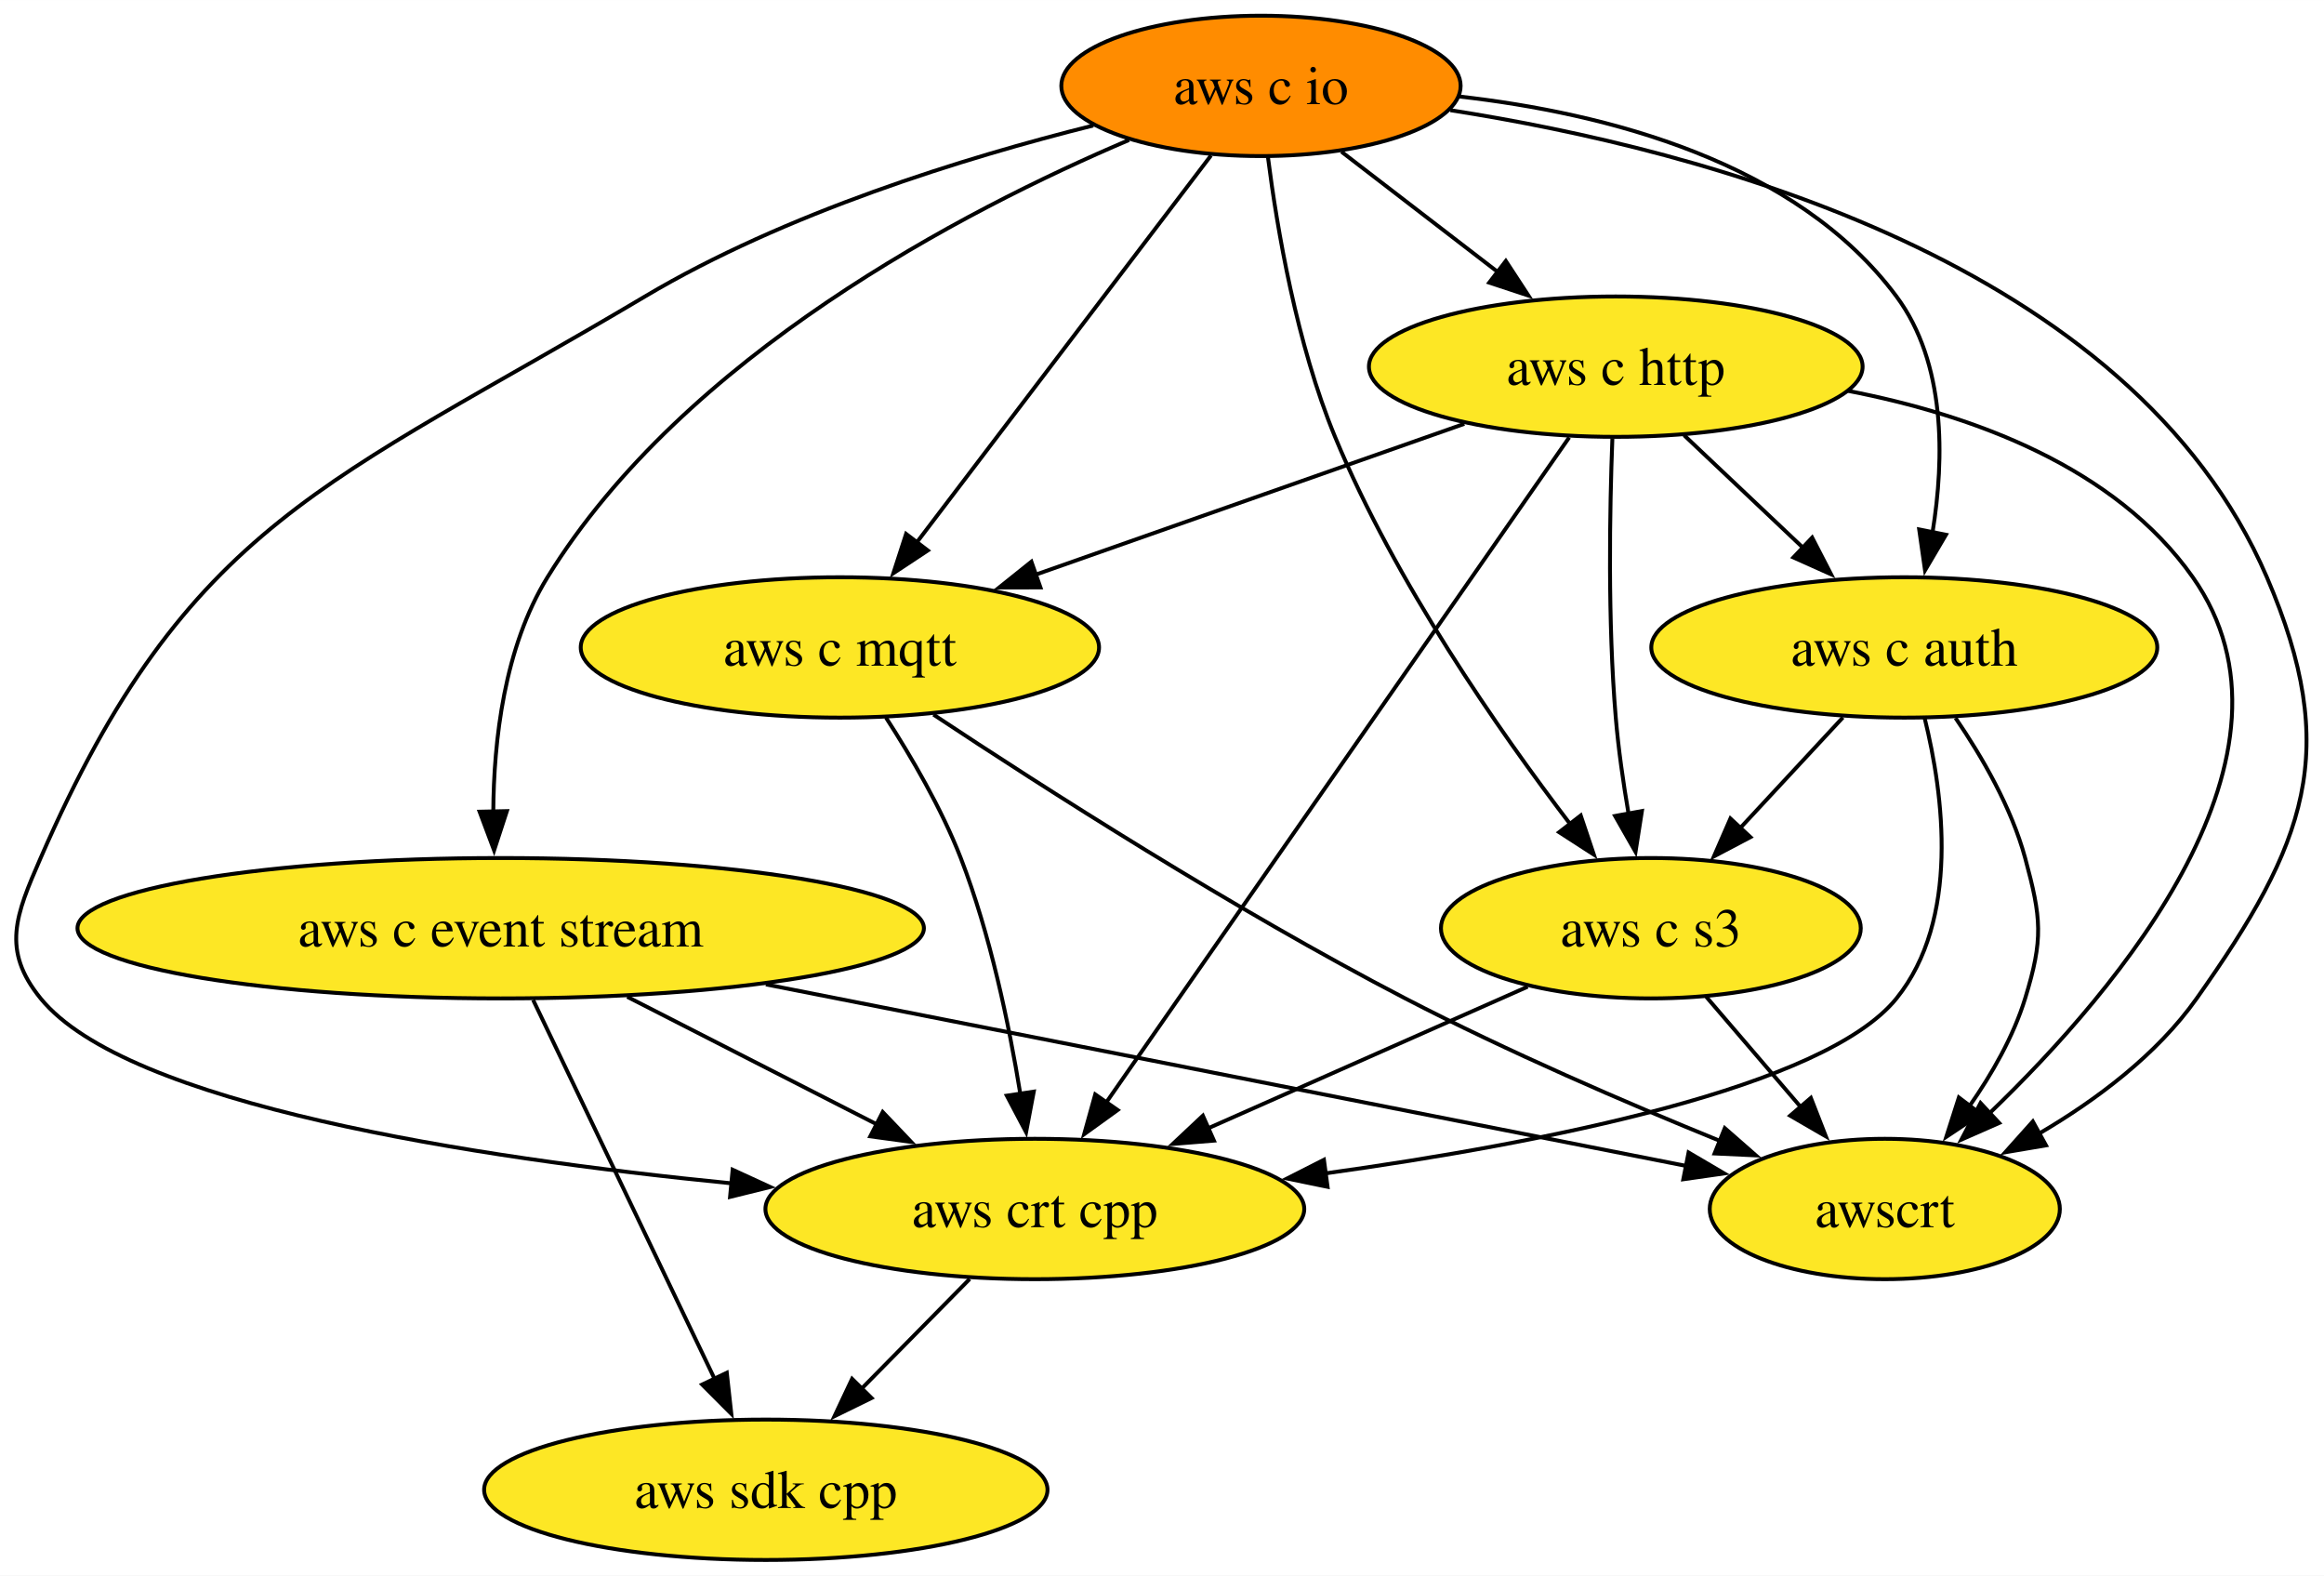
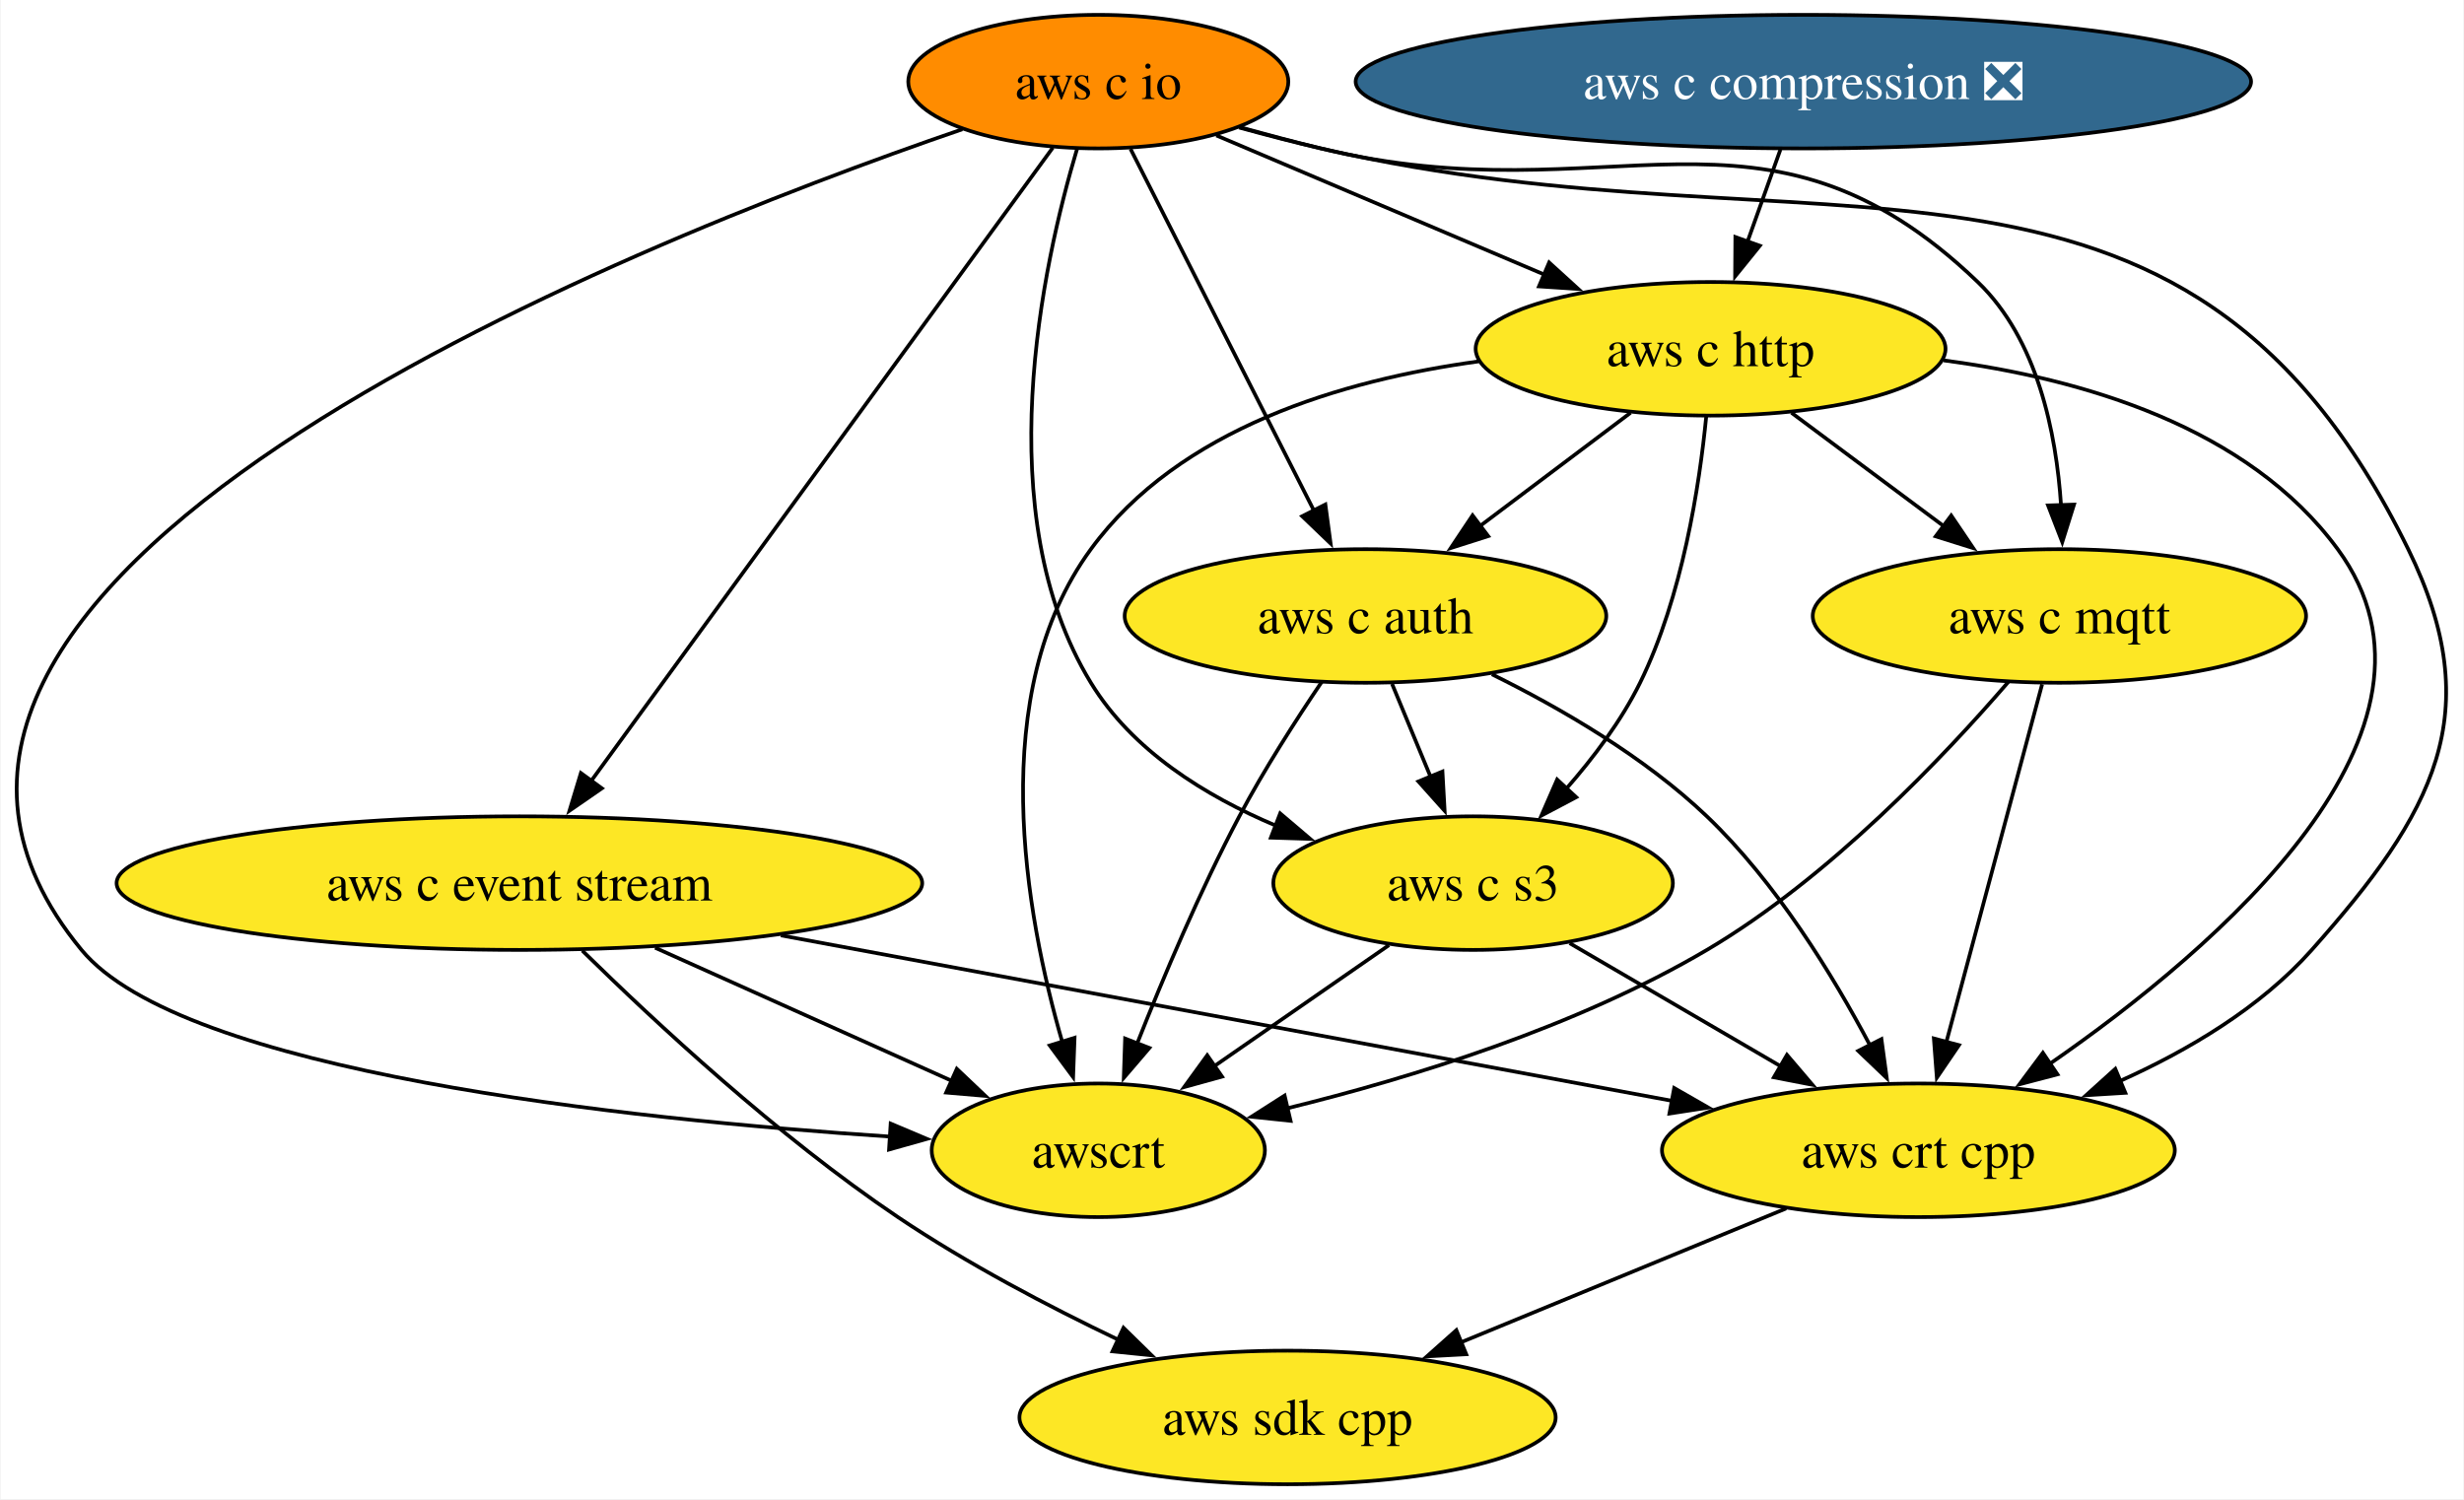
- <svg xmlns="http://www.w3.org/2000/svg" xmlns:xlink="http://www.w3.org/1999/xlink" width="596pt" height="404pt" viewBox="0.00 0.00 596.07 404.00">
+ <svg xmlns="http://www.w3.org/2000/svg" xmlns:xlink="http://www.w3.org/1999/xlink" width="664pt" height="404pt" viewBox="0.00 0.00 663.66 404.00">
  <g id="graph0" class="graph" transform="scale(1 1) rotate(0) translate(4 400)">
-     <polygon fill="white" stroke="none" points="-4,4 -4,-400 592.07,-400 592.07,4 -4,4" />
+     <polygon fill="white" stroke="none" points="-4,4 -4,-400 659.66,-400 659.66,4 -4,4" />
    <g id="node1" class="node">
      <g id="a_node1">
        <a xlink:href="https://github.com/conda-forge/aws-sdk-cpp-feedstock" xlink:title="aws sdk cpp">
-           <ellipse fill="#fde725" stroke="black" cx="192.42" cy="-18" rx="72.25" ry="18" />
-           <text text-anchor="middle" x="192.42" y="-13.32" font-family="Times,serif" font-size="14.00">aws sdk cpp</text>
+           <ellipse fill="#fde725" stroke="black" cx="342.8" cy="-18" rx="72.25" ry="18" />
+           <text text-anchor="middle" x="342.8" y="-13.32" font-family="Times,serif" font-size="14.00">aws sdk cpp</text>
        </a>
      </g>
    </g>
    <g id="node2" class="node">
      <g id="a_node2">
        <a xlink:href="https://github.com/conda-forge/aws-c-event-stream-feedstock" xlink:title="aws c event stream">
-           <ellipse fill="#fde725" stroke="black" cx="124.42" cy="-162" rx="108.55" ry="18" />
-           <text text-anchor="middle" x="124.42" y="-157.32" font-family="Times,serif" font-size="14.00">aws c event stream</text>
+           <ellipse fill="#fde725" stroke="black" cx="135.8" cy="-162" rx="108.55" ry="18" />
+           <text text-anchor="middle" x="135.8" y="-157.32" font-family="Times,serif" font-size="14.00">aws c event stream</text>
        </a>
      </g>
    </g>
    <g id="edge1" class="edge">
-       <path fill="none" stroke="black" d="M132.75,-143.59C144.39,-119.29 165.61,-74.97 179.36,-46.27" />
-       <polygon fill="black" stroke="black" points="182.41,-48.01 183.57,-37.48 176.09,-44.98 182.41,-48.01" />
+       <path fill="none" stroke="black" d="M152.75,-143.81C172.15,-124.74 205.43,-93.78 237.8,-72 256.38,-59.49 278.31,-47.97 297.31,-38.89" />
+       <polygon fill="black" stroke="black" points="298.59,-42.16 306.16,-34.75 295.62,-35.82 298.59,-42.16" />
    </g>
    <g id="node3" class="node">
      <g id="a_node3">
        <a xlink:href="https://github.com/conda-forge/aws-crt-cpp-feedstock" xlink:title="aws crt cpp">
-           <ellipse fill="#fde725" stroke="black" cx="261.42" cy="-90" rx="69.1" ry="18" />
-           <text text-anchor="middle" x="261.42" y="-85.33" font-family="Times,serif" font-size="14.00">aws crt cpp</text>
+           <ellipse fill="#fde725" stroke="black" cx="512.8" cy="-90" rx="69.1" ry="18" />
+           <text text-anchor="middle" x="512.8" y="-85.33" font-family="Times,serif" font-size="14.00">aws crt cpp</text>
        </a>
      </g>
    </g>
    <g id="edge2" class="edge">
-       <path fill="none" stroke="black" d="M156.88,-144.41C176.11,-134.59 200.62,-122.06 221.08,-111.61" />
-       <polygon fill="black" stroke="black" points="222.4,-114.87 229.71,-107.2 219.21,-108.63 222.4,-114.87" />
+       <path fill="none" stroke="black" d="M206.26,-147.92C275.06,-135.14 378.97,-115.85 446.36,-103.34" />
+       <polygon fill="black" stroke="black" points="446.99,-106.78 456.18,-101.51 445.71,-99.9 446.99,-106.78" />
    </g>
    <g id="node4" class="node">
      <g id="a_node4">
        <a xlink:href="https://github.com/conda-forge/awscrt-feedstock" xlink:title="awscrt">
-           <ellipse fill="#fde725" stroke="black" cx="479.42" cy="-90" rx="44.9" ry="18" />
-           <text text-anchor="middle" x="479.42" y="-85.33" font-family="Times,serif" font-size="14.00">awscrt</text>
+           <ellipse fill="#fde725" stroke="black" cx="291.8" cy="-90" rx="44.9" ry="18" />
+           <text text-anchor="middle" x="291.8" y="-85.33" font-family="Times,serif" font-size="14.00">awscrt</text>
        </a>
      </g>
    </g>
    <g id="edge3" class="edge">
-       <path fill="none" stroke="black" d="M192.44,-147.59C261.43,-133.98 366.62,-113.24 428.65,-101.01" />
-       <polygon fill="black" stroke="black" points="429.09,-104.49 438.23,-99.12 427.74,-97.62 429.09,-104.49" />
+       <path fill="none" stroke="black" d="M172.37,-144.59C196.38,-133.82 227.75,-119.74 252.32,-108.71" />
+       <polygon fill="black" stroke="black" points="253.67,-111.95 261.36,-104.66 250.8,-105.56 253.67,-111.95" />
    </g>
    <g id="edge4" class="edge">
-       <path fill="none" stroke="black" d="M244.71,-72.05C236.41,-63.63 226.21,-53.28 217.03,-43.97" />
-       <polygon fill="black" stroke="black" points="219.54,-41.53 210.03,-36.87 214.55,-46.45 219.54,-41.53" />
+       <path fill="none" stroke="black" d="M477.16,-74.33C451.72,-63.85 417.24,-49.66 389.59,-38.27" />
+       <polygon fill="black" stroke="black" points="390.95,-35.04 380.37,-34.47 388.29,-41.52 390.95,-35.04" />
    </g>
    <g id="node5" class="node">
      <g id="a_node5">
        <a xlink:href="https://github.com/conda-forge/aws-c-io-feedstock" xlink:title="aws c io">
-           <ellipse fill="#ff8c00" stroke="black" cx="319.42" cy="-378" rx="51.21" ry="18" />
-           <text text-anchor="middle" x="319.42" y="-373.32" font-family="Times,serif" font-size="14.00">aws c io</text>
+           <ellipse fill="#ff8c00" stroke="black" cx="291.8" cy="-378" rx="51.21" ry="18" />
+           <text text-anchor="middle" x="291.8" y="-373.32" font-family="Times,serif" font-size="14.00">aws c io</text>
        </a>
      </g>
    </g>
    <g id="edge5" class="edge">
-       <path fill="none" stroke="black" d="M285.57,-364.12C243.06,-346.03 171.47,-308.81 136.42,-252 125.34,-234.04 122.62,-210.19 122.52,-191.7" />
-       <polygon fill="black" stroke="black" points="126.01,-192.03 122.73,-181.96 119.01,-191.88 126.01,-192.03" />
+       <path fill="none" stroke="black" d="M279.55,-360.21C252.52,-323.12 187.54,-233.99 155.02,-189.37" />
+       <polygon fill="black" stroke="black" points="158.02,-187.55 149.3,-181.53 152.37,-191.67 158.02,-187.55" />
    </g>
    <g id="edge6" class="edge">
-       <path fill="none" stroke="black" d="M276.4,-367.84C243.38,-359.59 197.48,-345.43 161.42,-324 80.58,-275.97 43.99,-266.2 6.42,-180 0.02,-165.33 -3.68,-156.41 6.42,-144 28.5,-116.85 117.11,-103.16 183.72,-96.57" />
-       <polygon fill="black" stroke="black" points="183.91,-100.07 193.54,-95.64 183.25,-93.1 183.91,-100.07" />
+       <path fill="none" stroke="black" d="M329.74,-365.64C337.03,-363.63 344.62,-361.66 351.8,-360 487.02,-328.75 583.68,-376.61 644.8,-252 666.54,-207.67 651.6,-180.89 618.8,-144 604.96,-128.44 585.5,-116.9 567.02,-108.63" />
+       <polygon fill="black" stroke="black" points="568.57,-105.49 558,-104.84 565.86,-111.94 568.57,-105.49" />
    </g>
    <g id="edge7" class="edge">
-       <path fill="none" stroke="black" d="M368.01,-371.76C432.6,-361.7 542.61,-332.93 577.42,-252 596.64,-207.3 587.5,-183.74 559.42,-144 549.18,-129.52 533.63,-117.92 518.95,-109.31" />
-       <polygon fill="black" stroke="black" points="520.77,-106.32 510.32,-104.55 517.39,-112.45 520.77,-106.32" />
+       <path fill="none" stroke="black" d="M255.15,-365.16C163.24,-333.63 -64.07,-243.22 17.8,-144 44.91,-111.14 164.05,-98.42 236,-93.67" />
+       <polygon fill="black" stroke="black" points="235.85,-97.19 245.61,-93.07 235.41,-90.2 235.85,-97.19" />
    </g>
    <g id="node6" class="node">
      <g id="a_node6">
        <a xlink:href="https://github.com/conda-forge/aws-c-http-feedstock" xlink:title="aws c http">
-           <ellipse fill="#fde725" stroke="black" cx="410.42" cy="-306" rx="63.31" ry="18" />
-           <text text-anchor="middle" x="410.42" y="-301.32" font-family="Times,serif" font-size="14.00">aws c http</text>
+           <ellipse fill="#fde725" stroke="black" cx="456.8" cy="-306" rx="63.31" ry="18" />
+           <text text-anchor="middle" x="456.8" y="-301.32" font-family="Times,serif" font-size="14.00">aws c http</text>
        </a>
      </g>
    </g>
    <g id="edge8" class="edge">
-       <path fill="none" stroke="black" d="M340.06,-361.12C351.99,-351.94 367.21,-340.23 380.44,-330.06" />
-       <polygon fill="black" stroke="black" points="382.22,-333.1 388.02,-324.23 377.96,-327.55 382.22,-333.1" />
+       <path fill="none" stroke="black" d="M323.61,-363.5C348.77,-352.83 384.2,-337.8 412.19,-325.92" />
+       <polygon fill="black" stroke="black" points="413.29,-329.26 421.13,-322.13 410.55,-322.82 413.29,-329.26" />
    </g>
    <g id="node7" class="node">
      <g id="a_node7">
        <a xlink:href="https://github.com/conda-forge/aws-c-mqtt-feedstock" xlink:title="aws c mqtt">
-           <ellipse fill="#fde725" stroke="black" cx="211.42" cy="-234" rx="66.47" ry="18" />
-           <text text-anchor="middle" x="211.42" y="-229.32" font-family="Times,serif" font-size="14.00">aws c mqtt</text>
+           <ellipse fill="#fde725" stroke="black" cx="550.8" cy="-234" rx="66.47" ry="18" />
+           <text text-anchor="middle" x="550.8" y="-229.32" font-family="Times,serif" font-size="14.00">aws c mqtt</text>
        </a>
      </g>
    </g>
    <g id="edge9" class="edge">
-       <path fill="none" stroke="black" d="M306.6,-360.15C287.93,-335.6 253.07,-289.77 231.12,-260.91" />
-       <polygon fill="black" stroke="black" points="233.97,-258.87 225.13,-253.03 228.4,-263.11 233.97,-258.87" />
+       <path fill="none" stroke="black" d="M330.09,-365.68C337.28,-363.69 344.75,-361.71 351.8,-360 429.8,-341.04 470.86,-379.57 528.8,-324 544.87,-308.58 549.95,-283.42 551.24,-263.78" />
+       <polygon fill="black" stroke="black" points="554.74,-264.02 551.57,-253.91 547.74,-263.79 554.74,-264.02" />
    </g>
    <g id="node8" class="node">
      <g id="a_node8">
        <a xlink:href="https://github.com/conda-forge/aws-c-auth-feedstock" xlink:title="aws c auth">
-           <ellipse fill="#fde725" stroke="black" cx="484.42" cy="-234" rx="64.89" ry="18" />
-           <text text-anchor="middle" x="484.42" y="-229.32" font-family="Times,serif" font-size="14.00">aws c auth</text>
+           <ellipse fill="#fde725" stroke="black" cx="363.8" cy="-234" rx="64.89" ry="18" />
+           <text text-anchor="middle" x="363.8" y="-229.32" font-family="Times,serif" font-size="14.00">aws c auth</text>
        </a>
      </g>
    </g>
    <g id="edge10" class="edge">
-       <path fill="none" stroke="black" d="M370.25,-375.28C407.79,-371.03 456.67,-358.62 482.42,-324 495.11,-306.93 494.73,-282.49 491.67,-263.53" />
-       <polygon fill="black" stroke="black" points="495.11,-262.9 489.74,-253.77 488.24,-264.26 495.11,-262.9" />
+       <path fill="none" stroke="black" d="M300.48,-359.87C312.75,-335.67 335.29,-291.21 349.91,-262.39" />
+       <polygon fill="black" stroke="black" points="352.99,-264.04 354.4,-253.54 346.75,-260.88 352.99,-264.04" />
    </g>
    <g id="node9" class="node">
      <g id="a_node9">
        <a xlink:href="https://github.com/conda-forge/aws-c-s3-feedstock" xlink:title="aws c s3">
-           <ellipse fill="#fde725" stroke="black" cx="419.42" cy="-162" rx="53.84" ry="18" />
-           <text text-anchor="middle" x="419.42" y="-157.32" font-family="Times,serif" font-size="14.00">aws c s3</text>
+           <ellipse fill="#fde725" stroke="black" cx="392.8" cy="-162" rx="53.84" ry="18" />
+           <text text-anchor="middle" x="392.8" y="-157.32" font-family="Times,serif" font-size="14.00">aws c s3</text>
        </a>
      </g>
    </g>
    <g id="edge11" class="edge">
-       <path fill="none" stroke="black" d="M321.21,-359.72C323.55,-341.37 328.56,-311.79 338.42,-288 353.79,-250.88 380.34,-212.77 398.84,-188.55" />
-       <polygon fill="black" stroke="black" points="401.43,-190.91 404.8,-180.87 395.9,-186.62 401.43,-190.91" />
+       <path fill="none" stroke="black" d="M286.1,-359.95C276.79,-328.77 261.99,-261.58 289.8,-216 300.93,-197.75 320.58,-185.52 339.75,-177.45" />
+       <polygon fill="black" stroke="black" points="340.81,-180.79 348.89,-173.93 338.3,-174.26 340.81,-180.79" />
    </g>
    <g id="edge12" class="edge">
-       <path fill="none" stroke="black" d="M398.47,-287.85C372.47,-250.5 310.59,-161.63 279.66,-117.21" />
-       <polygon fill="black" stroke="black" points="282.66,-115.38 274.07,-109.18 276.91,-119.38 282.66,-115.38" />
+       <path fill="none" stroke="black" d="M519.58,-302.88C556.92,-297.98 601.59,-284.96 625.8,-252 661.67,-203.15 593.49,-144.65 548.29,-113.36" />
+       <polygon fill="black" stroke="black" points="550.27,-110.47 540.02,-107.78 546.35,-116.27 550.27,-110.47" />
    </g>
    <g id="edge13" class="edge">
-       <path fill="none" stroke="black" d="M470.08,-299.78C501.88,-293.61 538.46,-280.34 558.42,-252 590.22,-206.82 539.97,-146.91 506.14,-114.41" />
-       <polygon fill="black" stroke="black" points="508.76,-112.06 499.06,-107.79 503.98,-117.18 508.76,-112.06" />
+       <path fill="none" stroke="black" d="M394.32,-302.61C357.5,-297.58 313.6,-284.53 289.8,-252 261.39,-213.19 272.07,-153.82 282.13,-119.06" />
+       <polygon fill="black" stroke="black" points="285.4,-120.32 285.01,-109.73 278.72,-118.25 285.4,-120.32" />
    </g>
    <g id="edge14" class="edge">
-       <path fill="none" stroke="black" d="M371.57,-291.34C340.14,-280.28 295.64,-264.63 261.52,-252.63" />
-       <polygon fill="black" stroke="black" points="262.86,-249.39 252.27,-249.37 260.54,-255.99 262.86,-249.39" />
+       <path fill="none" stroke="black" d="M478.6,-288.76C490.85,-279.64 506.34,-268.1 519.83,-258.06" />
+       <polygon fill="black" stroke="black" points="521.64,-261.07 527.57,-252.29 517.46,-255.46 521.64,-261.07" />
    </g>
    <g id="edge15" class="edge">
-       <path fill="none" stroke="black" d="M427.95,-288.41C437.1,-279.76 448.47,-269 458.6,-259.42" />
-       <polygon fill="black" stroke="black" points="460.79,-262.17 465.65,-252.75 455.98,-257.08 460.79,-262.17" />
+       <path fill="none" stroke="black" d="M435.23,-288.76C423.11,-279.64 407.78,-268.1 394.43,-258.06" />
+       <polygon fill="black" stroke="black" points="396.87,-255.52 386.78,-252.3 392.66,-261.11 396.87,-255.52" />
    </g>
    <g id="edge16" class="edge">
-       <path fill="none" stroke="black" d="M409.55,-287.57C408.86,-269.6 408.33,-240.79 410.42,-216 411.09,-207.97 412.34,-199.33 413.69,-191.4" />
-       <polygon fill="black" stroke="black" points="417.13,-192.05 415.49,-181.58 410.24,-190.79 417.13,-192.05" />
+       <path fill="none" stroke="black" d="M455.63,-287.79C453.81,-269.24 449.23,-239.25 437.8,-216 432.73,-205.71 425.23,-195.76 417.8,-187.31" />
+       <polygon fill="black" stroke="black" points="420.58,-185.16 411.21,-180.21 415.45,-189.92 420.58,-185.16" />
    </g>
    <g id="edge17" class="edge">
-       <path fill="none" stroke="black" d="M223.22,-216.04C229.73,-205.97 237.48,-192.72 242.42,-180 249.98,-160.49 254.8,-137.35 257.69,-119.55" />
-       <polygon fill="black" stroke="black" points="261.15,-120.1 259.18,-109.69 254.23,-119.06 261.15,-120.1" />
+       <path fill="none" stroke="black" d="M546.14,-215.59C539.69,-191.5 527.98,-147.75 520.3,-119.03" />
+       <polygon fill="black" stroke="black" points="523.73,-118.33 517.77,-109.57 516.97,-120.14 523.73,-118.33" />
    </g>
    <g id="edge18" class="edge">
-       <path fill="none" stroke="black" d="M235.42,-216.78C263.69,-198.04 312.37,-166.86 356.42,-144 382.64,-130.39 413.12,-117.24 437.19,-107.44" />
-       <polygon fill="black" stroke="black" points="438.38,-110.73 446.35,-103.75 435.76,-104.24 438.38,-110.73" />
+       <path fill="none" stroke="black" d="M537.04,-216.22C519.93,-196.36 488.89,-163.51 455.8,-144 420.59,-123.25 376.28,-109.55 342.59,-101.29" />
+       <polygon fill="black" stroke="black" points="343.61,-97.94 333.08,-99.05 342.01,-104.75 343.61,-97.94" />
    </g>
    <g id="edge19" class="edge">
-       <path fill="none" stroke="black" d="M489.65,-215.84C494.49,-196.22 498.72,-164.21 482.42,-144 464.01,-121.19 392.51,-107 335.76,-99.11" />
-       <polygon fill="black" stroke="black" points="336.5,-95.68 326.12,-97.82 335.57,-102.62 336.5,-95.68" />
+       <path fill="none" stroke="black" d="M397.87,-218.28C416.44,-209.12 438.99,-196.03 455.8,-180 474.42,-162.24 489.74,-137.22 499.79,-118.23" />
+       <polygon fill="black" stroke="black" points="502.84,-119.97 504.27,-109.47 496.6,-116.79 502.84,-119.97" />
    </g>
    <g id="edge20" class="edge">
-       <path fill="none" stroke="black" d="M497.56,-215.91C504.34,-206.01 511.9,-192.96 515.42,-180 519.6,-164.56 520.12,-159.29 515.42,-144 512.41,-134.22 506.91,-124.62 501.11,-116.34" />
-       <polygon fill="black" stroke="black" points="504.01,-114.38 495.19,-108.5 498.42,-118.59 504.01,-114.38" />
+       <path fill="none" stroke="black" d="M352.03,-216.25C345.11,-206.03 336.45,-192.56 329.8,-180 319.23,-160.05 309.29,-136.53 302.23,-118.68" />
+       <polygon fill="black" stroke="black" points="305.56,-117.58 298.67,-109.53 299.03,-120.12 305.56,-117.58" />
    </g>
    <g id="edge21" class="edge">
-       <path fill="none" stroke="black" d="M468.68,-216.05C460.74,-207.5 450.96,-196.97 442.22,-187.56" />
-       <polygon fill="black" stroke="black" points="444.96,-185.36 435.59,-180.42 439.83,-190.13 444.96,-185.36" />
+       <path fill="none" stroke="black" d="M370.96,-215.7C374.09,-208.15 377.83,-199.12 381.33,-190.68" />
+       <polygon fill="black" stroke="black" points="384.54,-192.08 385.13,-181.5 378.07,-189.4 384.54,-192.08" />
    </g>
    <g id="edge22" class="edge">
-       <path fill="none" stroke="black" d="M387.82,-147C364.31,-136.59 331.92,-122.24 305.81,-110.67" />
-       <polygon fill="black" stroke="black" points="307.36,-107.53 296.8,-106.68 304.52,-113.93 307.36,-107.53" />
+       <path fill="none" stroke="black" d="M418.83,-145.81C435.47,-136.11 457.29,-123.38 475.72,-112.63" />
+       <polygon fill="black" stroke="black" points="477.38,-115.71 484.25,-107.65 473.85,-109.67 477.38,-115.71" />
    </g>
    <g id="edge23" class="edge">
-       <path fill="none" stroke="black" d="M433.63,-144.41C440.88,-135.95 449.85,-125.49 457.92,-116.08" />
-       <polygon fill="black" stroke="black" points="460.46,-118.49 464.31,-108.62 455.15,-113.93 460.46,-118.49" />
+       <path fill="none" stroke="black" d="M370.13,-145.29C356.16,-135.61 338.06,-123.07 322.78,-112.48" />
+       <polygon fill="black" stroke="black" points="325.15,-109.86 314.94,-107.04 321.16,-115.61 325.15,-109.86" />
+     </g>
+     <g id="node10" class="node">
+       <g id="a_node10">
+         <a xlink:href="https://github.com/conda-forge/aws-c-compression-feedstock/pull/82" xlink:title="aws c compression ❎">
+           <ellipse fill="#31688e" stroke="black" cx="481.8" cy="-378" rx="120.65" ry="18" />
+           <text text-anchor="middle" x="481.8" y="-373.32" font-family="Times,serif" font-size="14.00" fill="white">aws c compression ❎</text>
+         </a>
+       </g>
+     </g>
+     <g id="edge24" class="edge">
+       <path fill="none" stroke="black" d="M475.62,-359.7C472.92,-352.15 469.7,-343.12 466.68,-334.68" />
+       <polygon fill="black" stroke="black" points="470.07,-333.77 463.41,-325.53 463.48,-336.12 470.07,-333.77" />
    </g>
  </g>
</svg>
